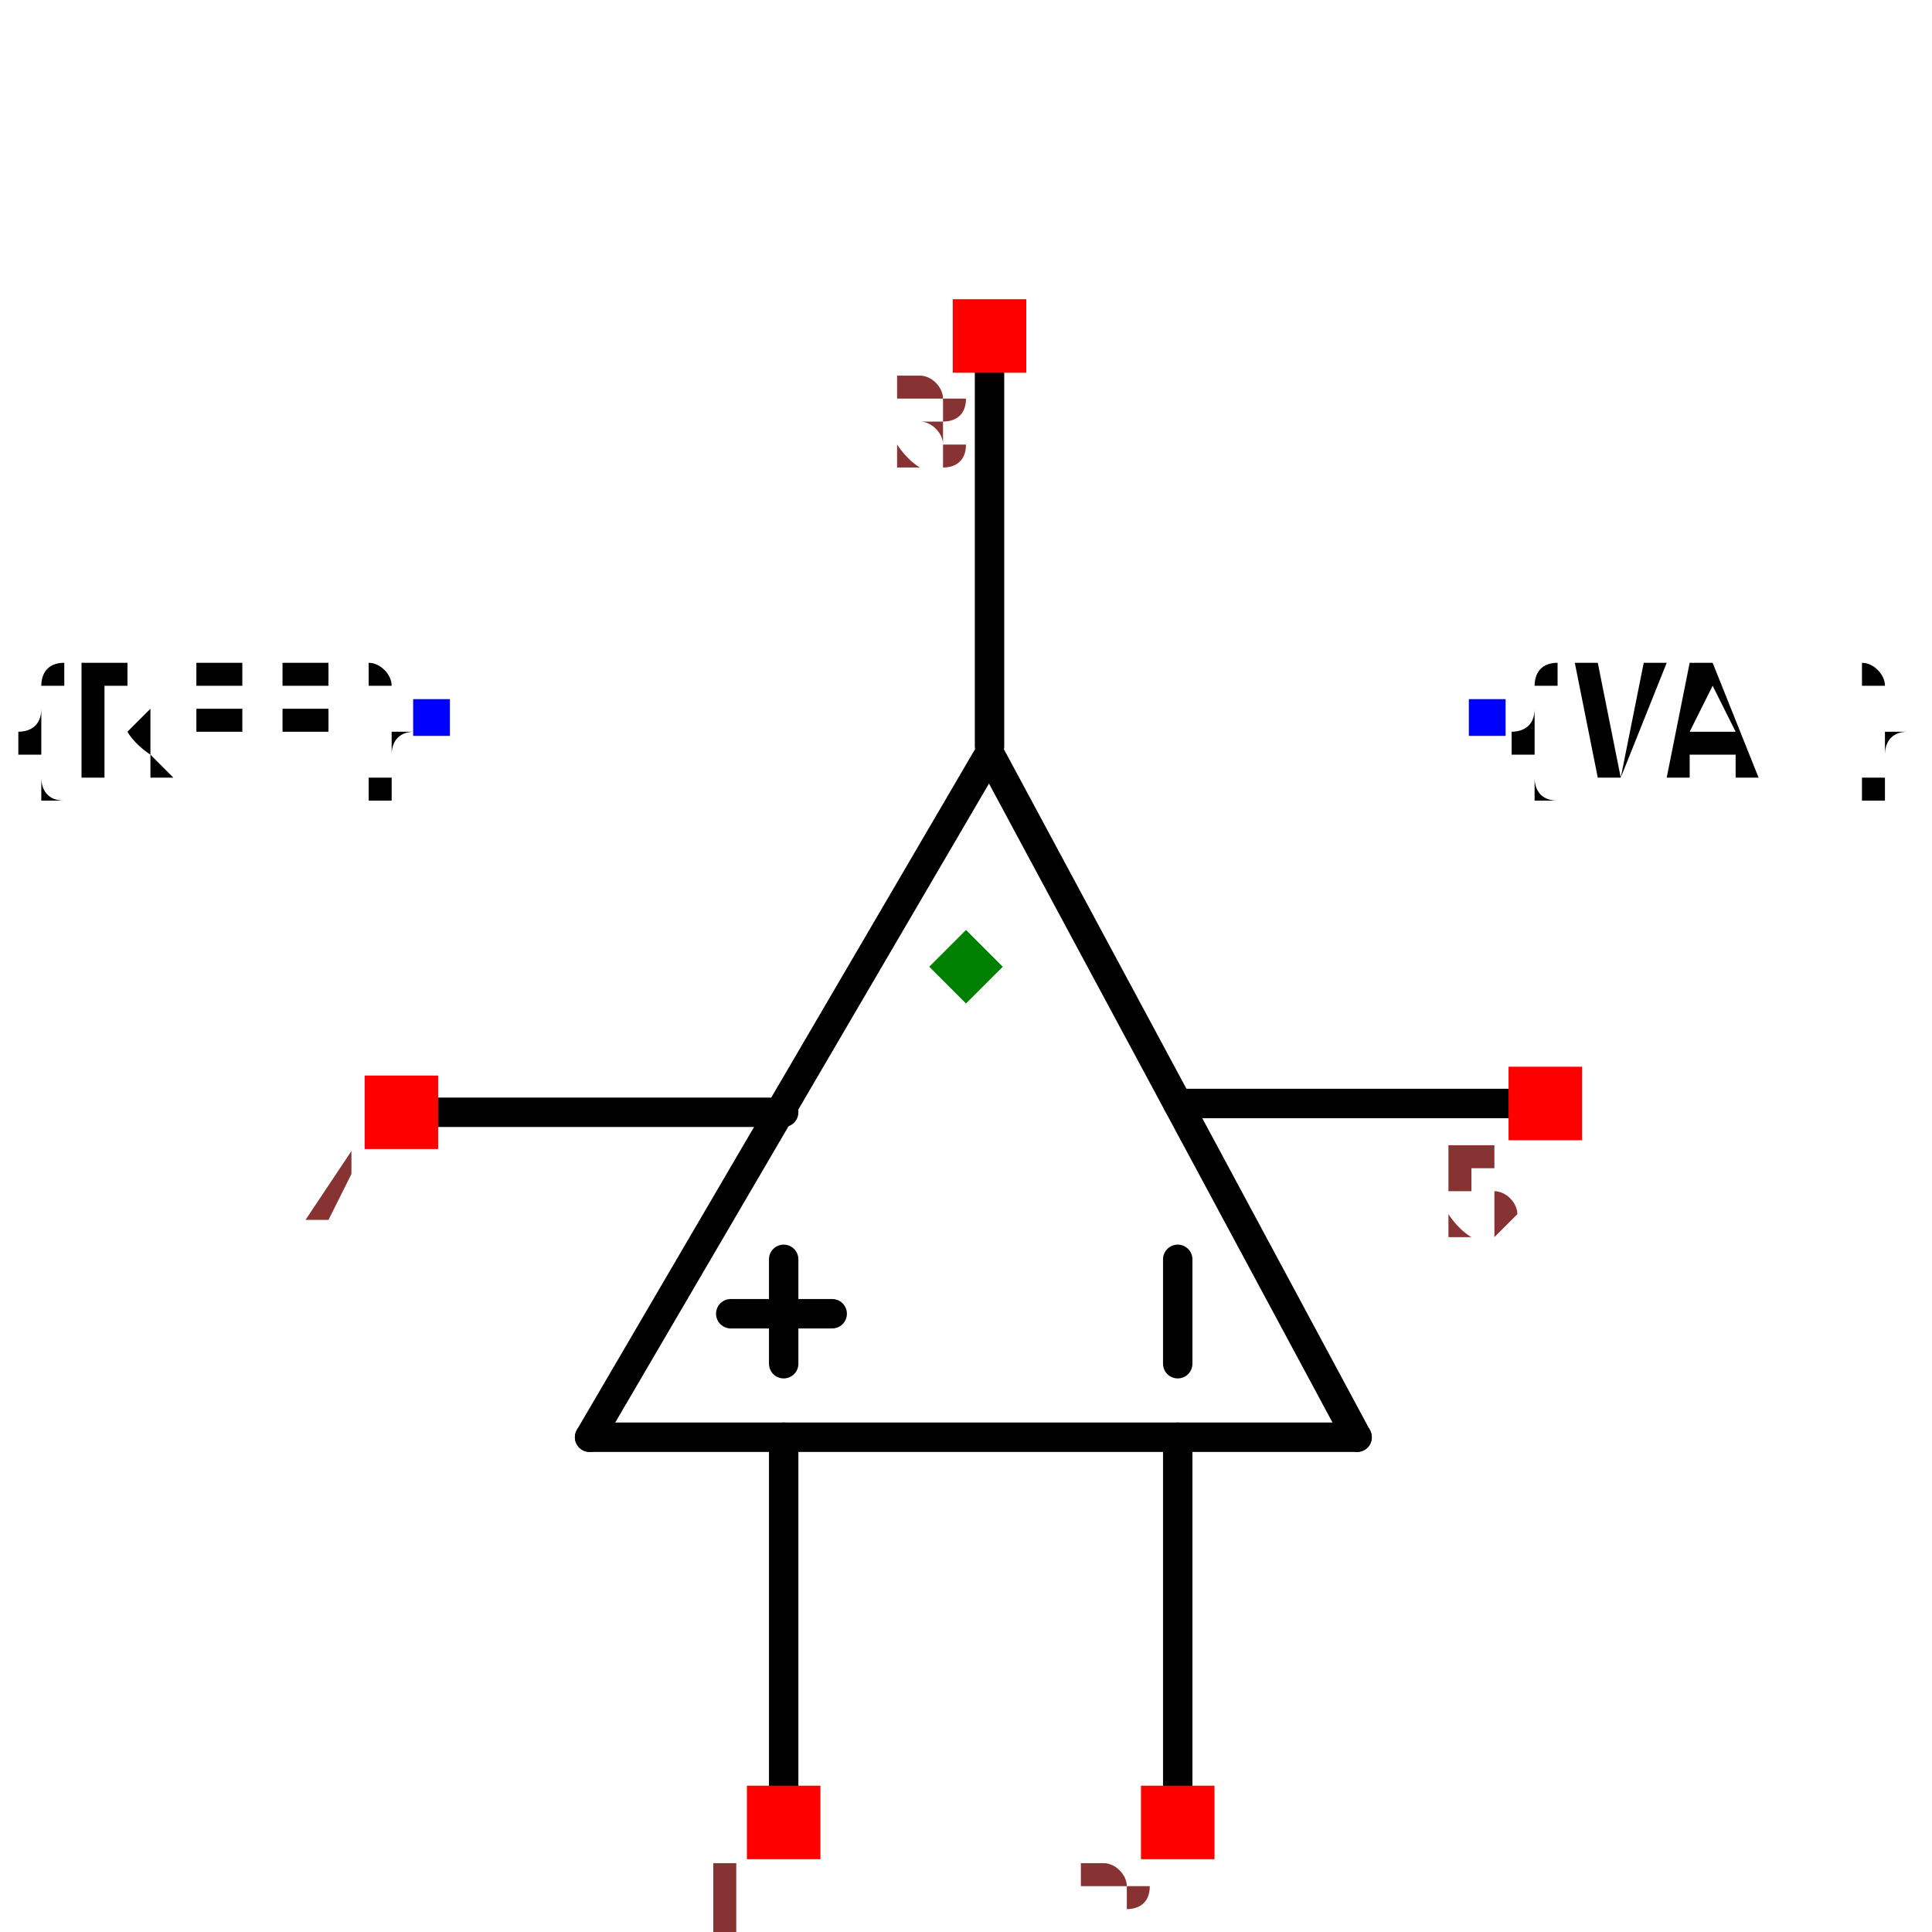
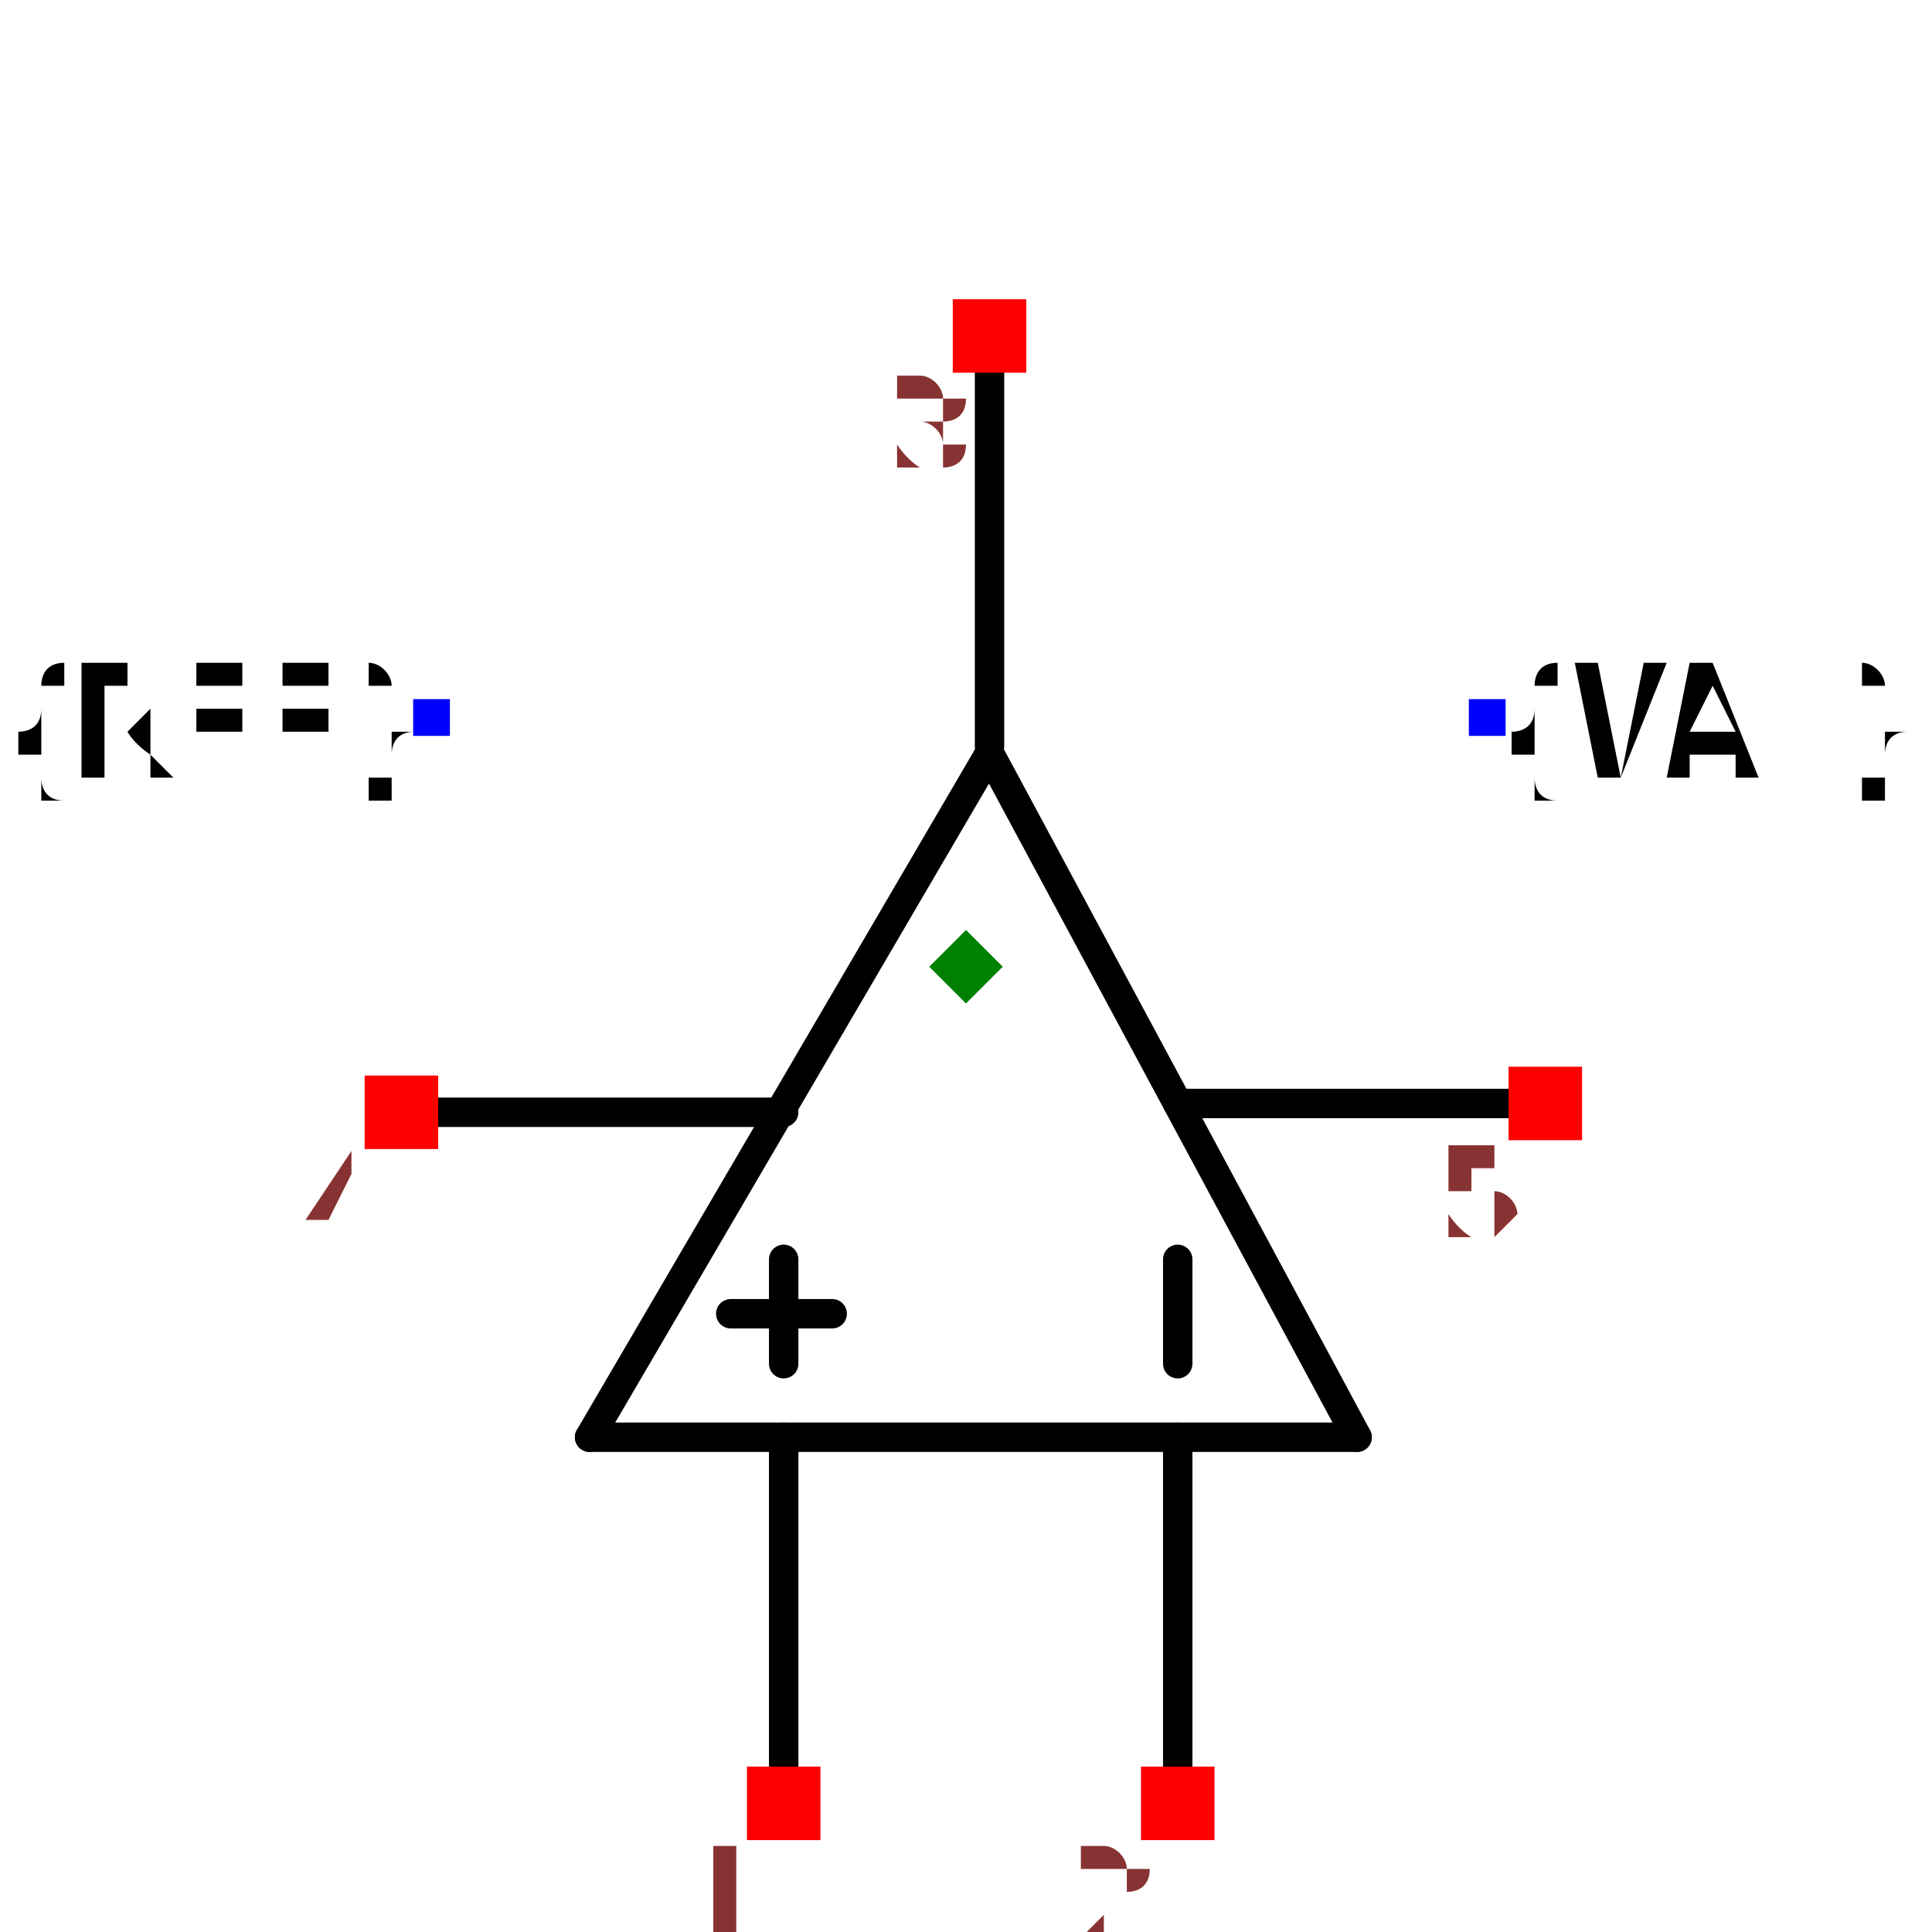
<svg xmlns="http://www.w3.org/2000/svg" width="150" height="150" viewBox="-0.657 -0.234 1.314 0.357">
  <path d="M0.016,-0.2 L0.266,0.265" fill="none" stroke="black" stroke-width="0.02" stroke-linecap="round" stroke-linejoin="round" />
  <path d="M-0.256,0.265 L0.016,-0.2" fill="none" stroke="black" stroke-width="0.02" stroke-linecap="round" stroke-linejoin="round" />
  <path d="M0.266,0.265 L-0.256,0.265" fill="none" stroke="black" stroke-width="0.02" stroke-linecap="round" stroke-linejoin="round" />
  <path d="M-0.124,0.265 L-0.124,0.527" fill="none" stroke="black" stroke-width="0.02" stroke-linecap="round" stroke-linejoin="round" />
  <path d="M0.144,0.265 L0.144,0.527" fill="none" stroke="black" stroke-width="0.02" stroke-linecap="round" stroke-linejoin="round" />
  <path d="M0.016,-0.478 L0.016,-0.205" fill="none" stroke="black" stroke-width="0.02" stroke-linecap="round" stroke-linejoin="round" />
  <path d="M-0.384,0.044 L-0.124,0.044" fill="none" stroke="black" stroke-width="0.02" stroke-linecap="round" stroke-linejoin="round" />
  <path d="M0.394,0.038 L0.144,0.038" fill="none" stroke="black" stroke-width="0.02" stroke-linecap="round" stroke-linejoin="round" />
  <path d="M-0.124,0.144 L-0.124,0.215" fill="black" stroke="black" stroke-width="0.02" stroke-linecap="round" stroke-linejoin="round" />
  <path d="M0.144,0.144 L0.144,0.215" fill="black" stroke="black" stroke-width="0.02" stroke-linecap="round" stroke-linejoin="round" />
  <path d="M-0.091,0.181 L-0.16,0.181" fill="black" stroke="black" stroke-width="0.02" stroke-linecap="round" stroke-linejoin="round" />
  <text x="-0.364" y="-0.224" dx="0" dy="0.038" text-anchor="end" style="font: 0.1px monospace; fill: black">{REF}</text>
  <rect x="-0.376" y="-0.237" width="0.025" height="0.025" fill="blue" />
  <text x="0.355" y="-0.224" dx="0" dy="0.038" text-anchor="start" style="font: 0.1px monospace; fill: black">{VAL}</text>
  <rect x="0.342" y="-0.237" width="0.025" height="0.025" fill="blue" />
-   <rect x="-0.149" y="0.502" width="0.05" height="0.05" fill="red" />
-   <text x="-0.164" y="0.617" text-anchor="middle" style="font: 0.08px monospace; fill: #833;">1</text>
-   <rect x="0.119" y="0.502" width="0.05" height="0.05" fill="red" />
-   <text x="0.104" y="0.617" text-anchor="middle" style="font: 0.08px monospace; fill: #833;">2</text>
+   <rect x="-0.149" y="0.489" width="0.05" height="0.05" fill="red" />
+   <text x="-0.164" y="0.604" text-anchor="middle" style="font: 0.08px monospace; fill: #833;">1</text>
+   <rect x="0.119" y="0.489" width="0.05" height="0.05" fill="red" />
+   <text x="0.104" y="0.604" text-anchor="middle" style="font: 0.08px monospace; fill: #833;">2</text>
  <rect x="-0.009" y="-0.509" width="0.05" height="0.05" fill="red" />
  <text x="-0.024" y="-0.394" text-anchor="middle" style="font: 0.08px monospace; fill: #833;">3</text>
  <rect x="-0.409" y="0.019" width="0.05" height="0.05" fill="red" />
  <text x="-0.424" y="0.134" text-anchor="middle" style="font: 0.08px monospace; fill: #833;">4</text>
  <rect x="0.369" y="0.013" width="0.05" height="0.05" fill="red" />
  <text x="0.354" y="0.128" text-anchor="middle" style="font: 0.08px monospace; fill: #833;">5</text>
  <path d="M -1.1102230246251565e-16 -0.08 L 0.025 -0.055 L -1.1102230246251565e-16 -0.03 L -0.025 -0.055 Z" fill="green" />
</svg>
